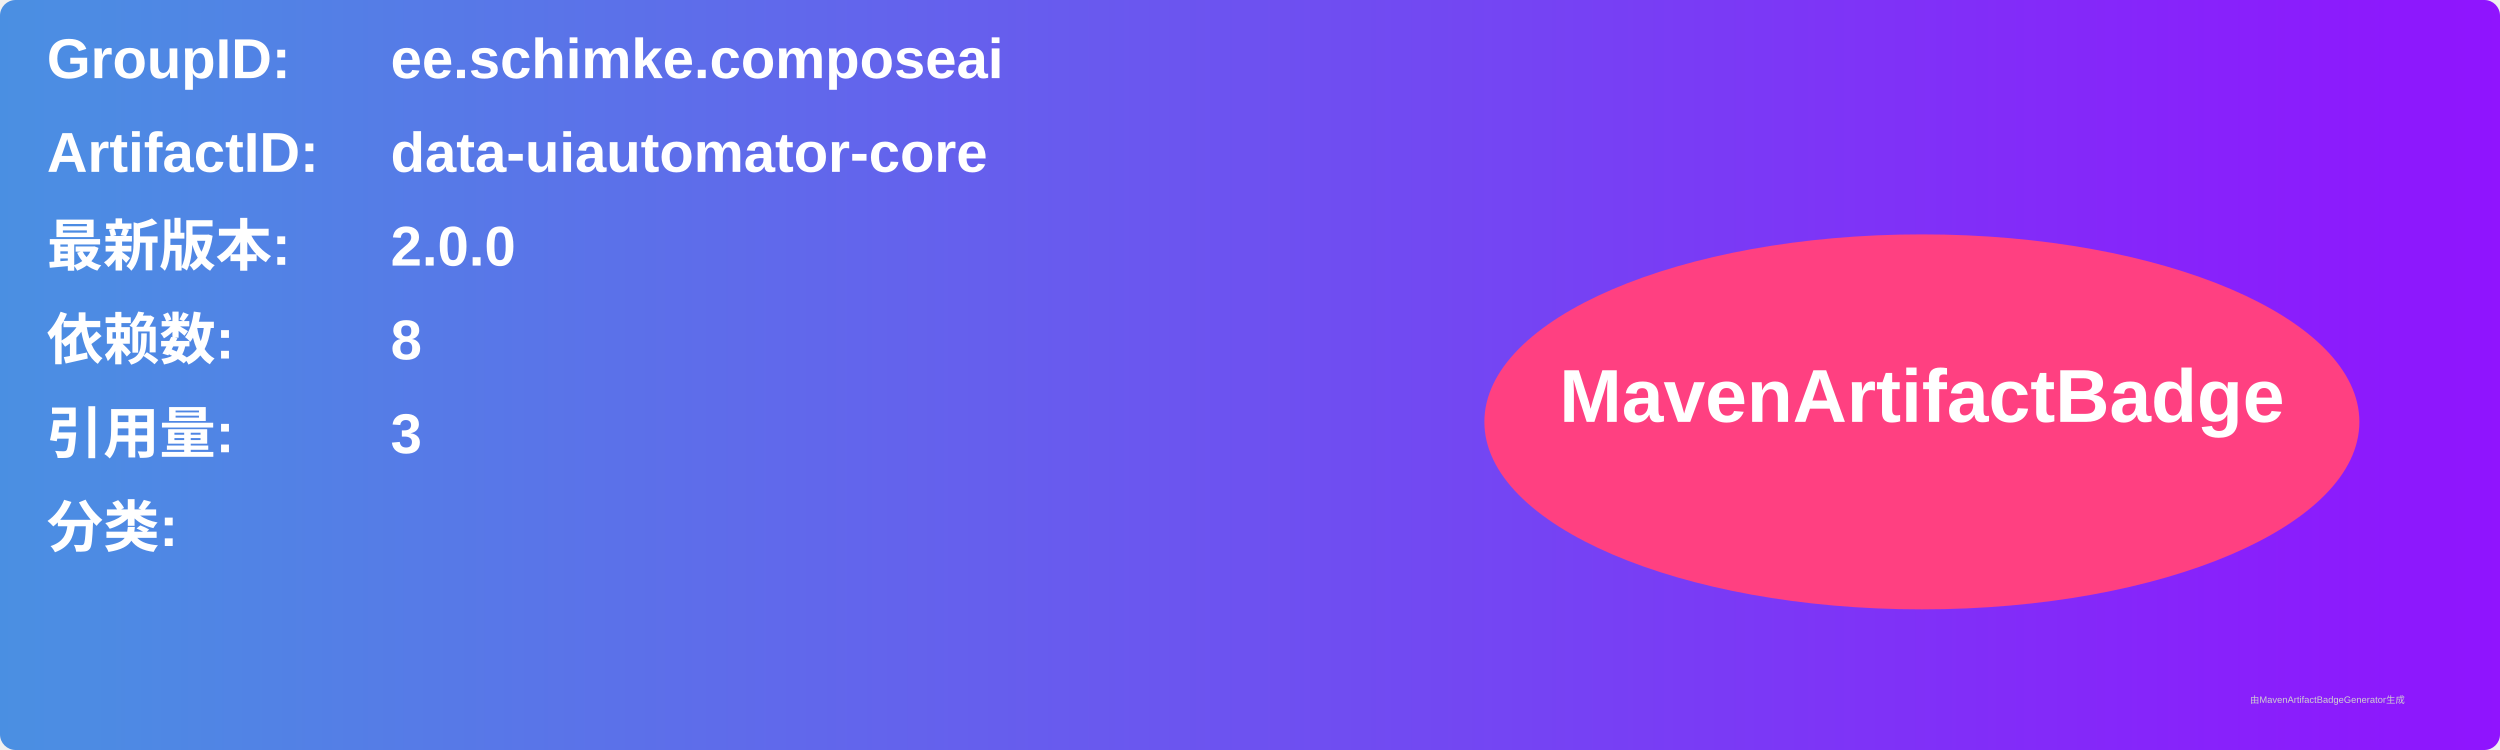
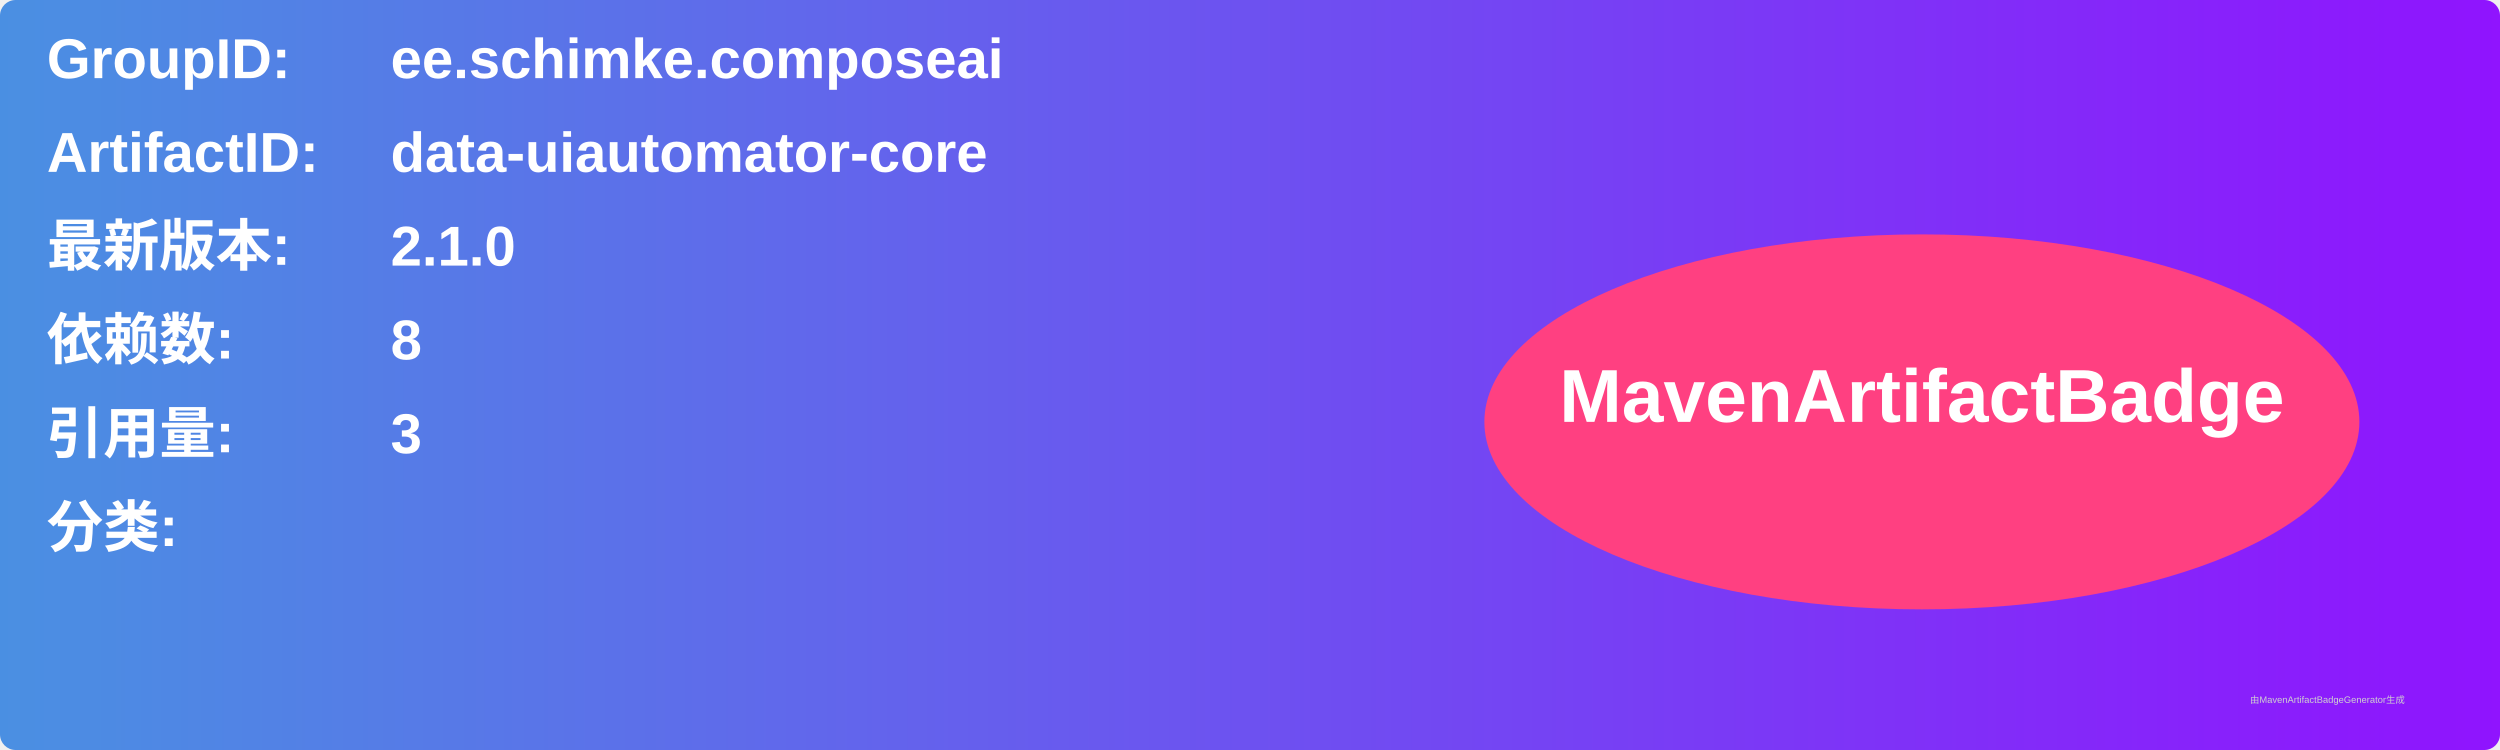
<svg xmlns="http://www.w3.org/2000/svg" width="800" height="240" viewBox="0 0 800 240">
  <linearGradient id="grad" x1="0%" y1="0%" x2="100%" y2="0%">
    <stop offset="0%" stop-color="#4a90e2" />
    <stop offset="100%" stop-color="#9013fe" />
  </linearGradient>
  <rect width="100%" height="100%" rx="5" ry="5" fill="url(#grad)" />
  <g transform="translate(15, 15)">
    <text x="0" y="10" font-family="Arial" font-size="18" fill="white" font-weight="bold" width="260">GroupID:</text>
    <text x="110" y="10" font-family="Arial" font-size="18" fill="white" font-weight="bold" width="460">ee.schimke.composeai</text>
    <text x="0" y="40" font-family="Arial" font-size="18" fill="white" font-weight="bold" width="260">ArtifactID:</text>
    <text x="110" y="40" font-family="Arial" font-size="18" fill="white" font-weight="bold" width="460">data-uiautomator-core</text>
    <text x="0" y="70" font-family="Arial" font-size="18" fill="white" font-weight="bold">最新版本:</text>
    <text x="110" y="70" font-family="Arial" font-size="18" fill="white" font-weight="bold">
-       <tspan font-weight="bold">2.0.0</tspan>
+       <tspan font-weight="bold">2.1.0</tspan>
    </text>
    <text x="0" y="100" font-family="Arial" font-size="18" fill="white" font-weight="bold">依赖数: </text>
    <text x="110" y="100" font-family="Arial" font-size="18" fill="white">
      <tspan font-weight="bold">8</tspan>
    </text>
    <text x="0" y="130" font-family="Arial" font-size="18" fill="white" font-weight="bold">引用量: </text>
    <text x="110" y="130" font-family="Arial" font-size="18" fill="white">
      <tspan font-weight="bold">3</tspan>
    </text>
    <text x="0" y="160" font-family="Arial" font-size="18" fill="white" font-weight="bold">分类:</text>
    <text x="10" y="190" font-family="Arial" font-size="10" fill="white">
      <tspan font-weight="bold" />
    </text>
    <ellipse cx="600" cy="120" rx="140" ry="60" fill="#ff4081" />
    <text x="600" y="120" text-anchor="middle" font-family="Arial" font-size="24" fill="white" font-weight="bold">MavenArtifactBadge</text>
  </g>
  <text x="720" y="225" font-family="Arial" font-size="3" fill="#d0d0d0">由MavenArtifactBadgeGenerator生成</text>
</svg>
